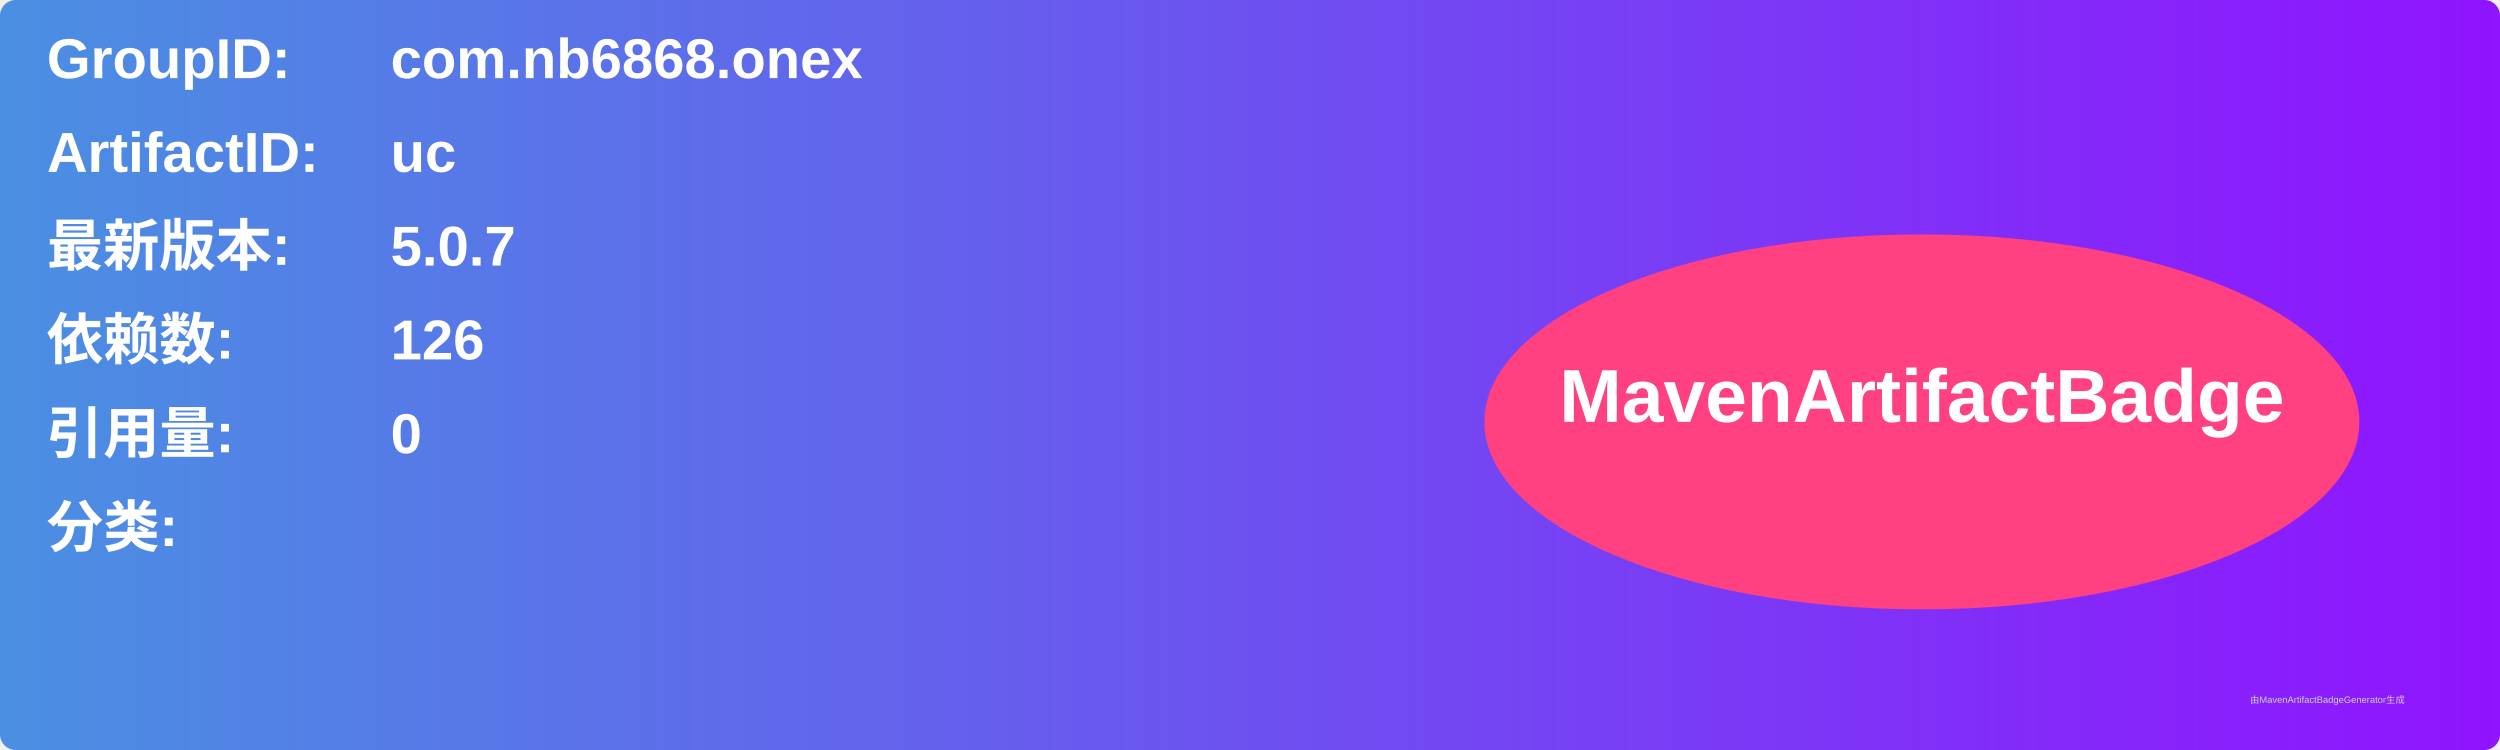
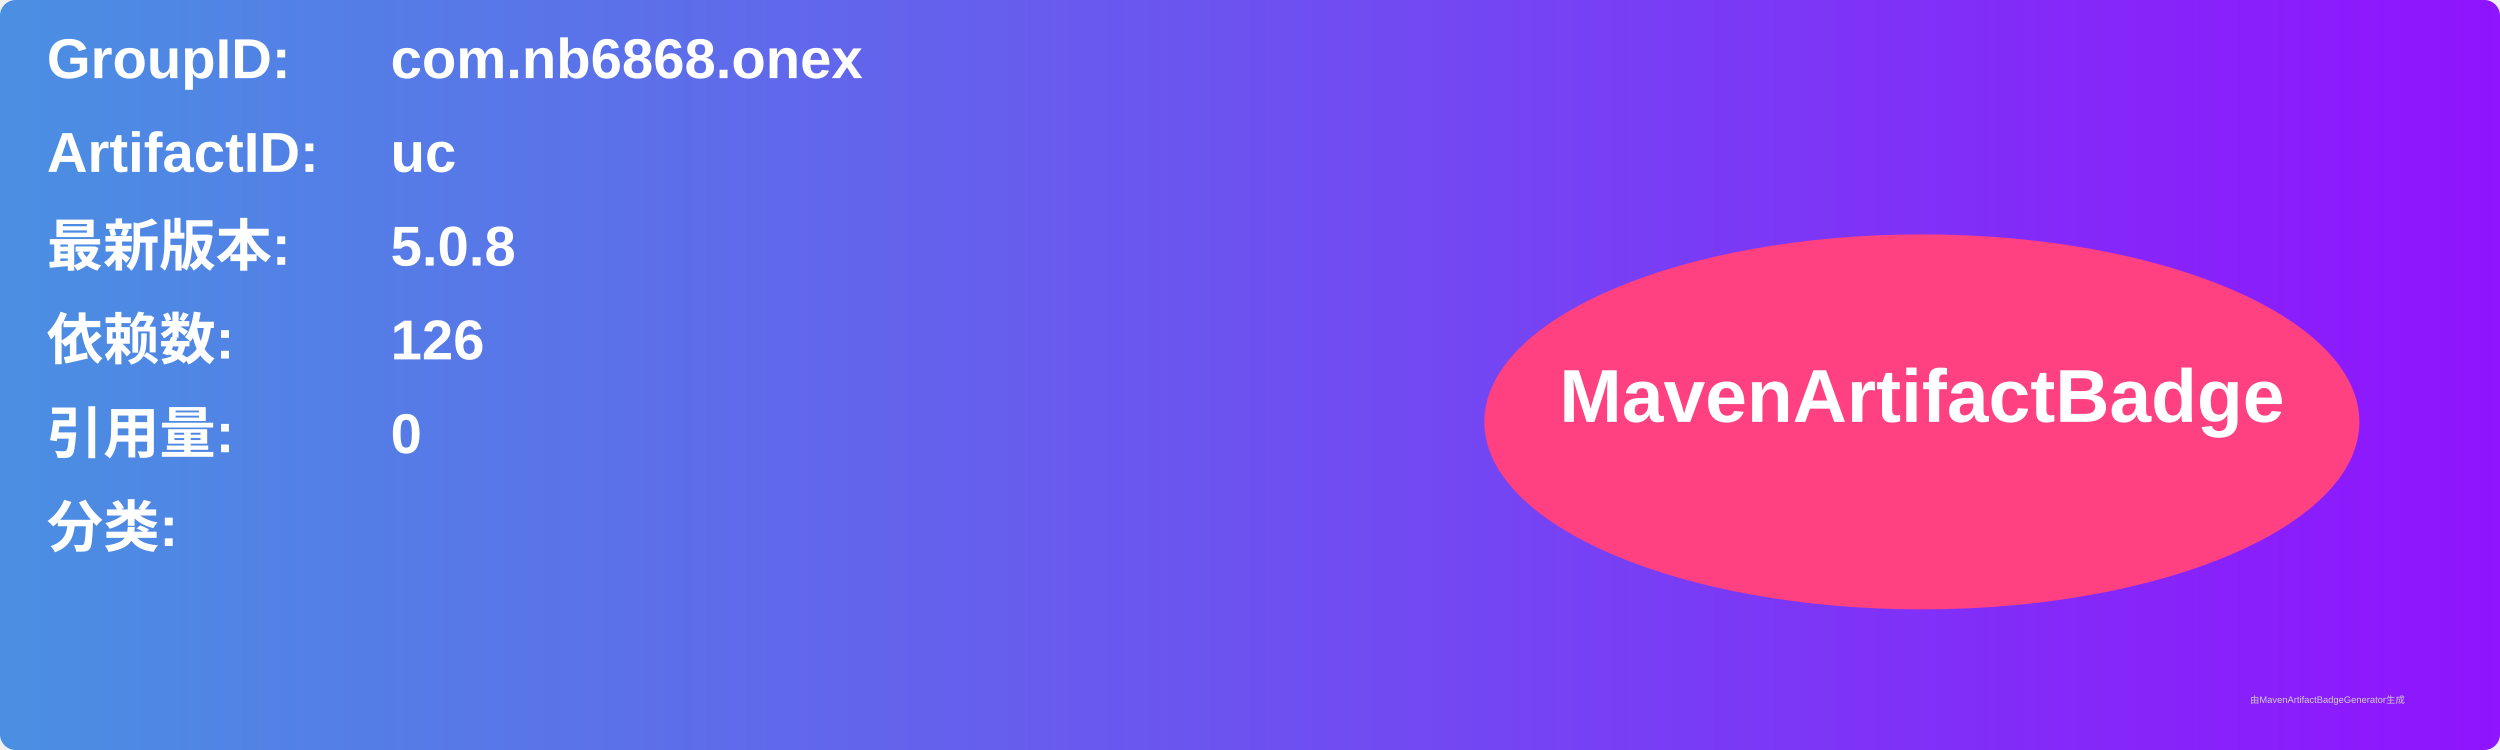
<svg xmlns="http://www.w3.org/2000/svg" width="800" height="240" viewBox="0 0 800 240">
  <linearGradient id="grad" x1="0%" y1="0%" x2="100%" y2="0%">
    <stop offset="0%" stop-color="#4a90e2" />
    <stop offset="100%" stop-color="#9013fe" />
  </linearGradient>
  <rect width="100%" height="100%" rx="5" ry="5" fill="url(#grad)" />
  <g transform="translate(15, 15)">
    <text x="0" y="10" font-family="Arial" font-size="18" fill="white" font-weight="bold" width="260">GroupID:</text>
    <text x="110" y="10" font-family="Arial" font-size="18" fill="white" font-weight="bold" width="460">com.nb6868.onex</text>
    <text x="0" y="40" font-family="Arial" font-size="18" fill="white" font-weight="bold" width="260">ArtifactID:</text>
    <text x="110" y="40" font-family="Arial" font-size="18" fill="white" font-weight="bold" width="460">uc</text>
    <text x="0" y="70" font-family="Arial" font-size="18" fill="white" font-weight="bold">最新版本:</text>
    <text x="110" y="70" font-family="Arial" font-size="18" fill="white" font-weight="bold">
-       <tspan font-weight="bold">5.0.7</tspan>
+       <tspan font-weight="bold">5.0.8</tspan>
    </text>
    <text x="0" y="100" font-family="Arial" font-size="18" fill="white" font-weight="bold">依赖数: </text>
    <text x="110" y="100" font-family="Arial" font-size="18" fill="white">
      <tspan font-weight="bold">126</tspan>
    </text>
    <text x="0" y="130" font-family="Arial" font-size="18" fill="white" font-weight="bold">引用量: </text>
    <text x="110" y="130" font-family="Arial" font-size="18" fill="white">
      <tspan font-weight="bold">0</tspan>
    </text>
    <text x="0" y="160" font-family="Arial" font-size="18" fill="white" font-weight="bold">分类:</text>
    <text x="10" y="190" font-family="Arial" font-size="10" fill="white">
      <tspan font-weight="bold" />
    </text>
    <ellipse cx="600" cy="120" rx="140" ry="60" fill="#ff4081" />
    <text x="600" y="120" text-anchor="middle" font-family="Arial" font-size="24" fill="white" font-weight="bold">MavenArtifactBadge</text>
  </g>
  <text x="720" y="225" font-family="Arial" font-size="3" fill="#d0d0d0">由MavenArtifactBadgeGenerator生成</text>
</svg>
